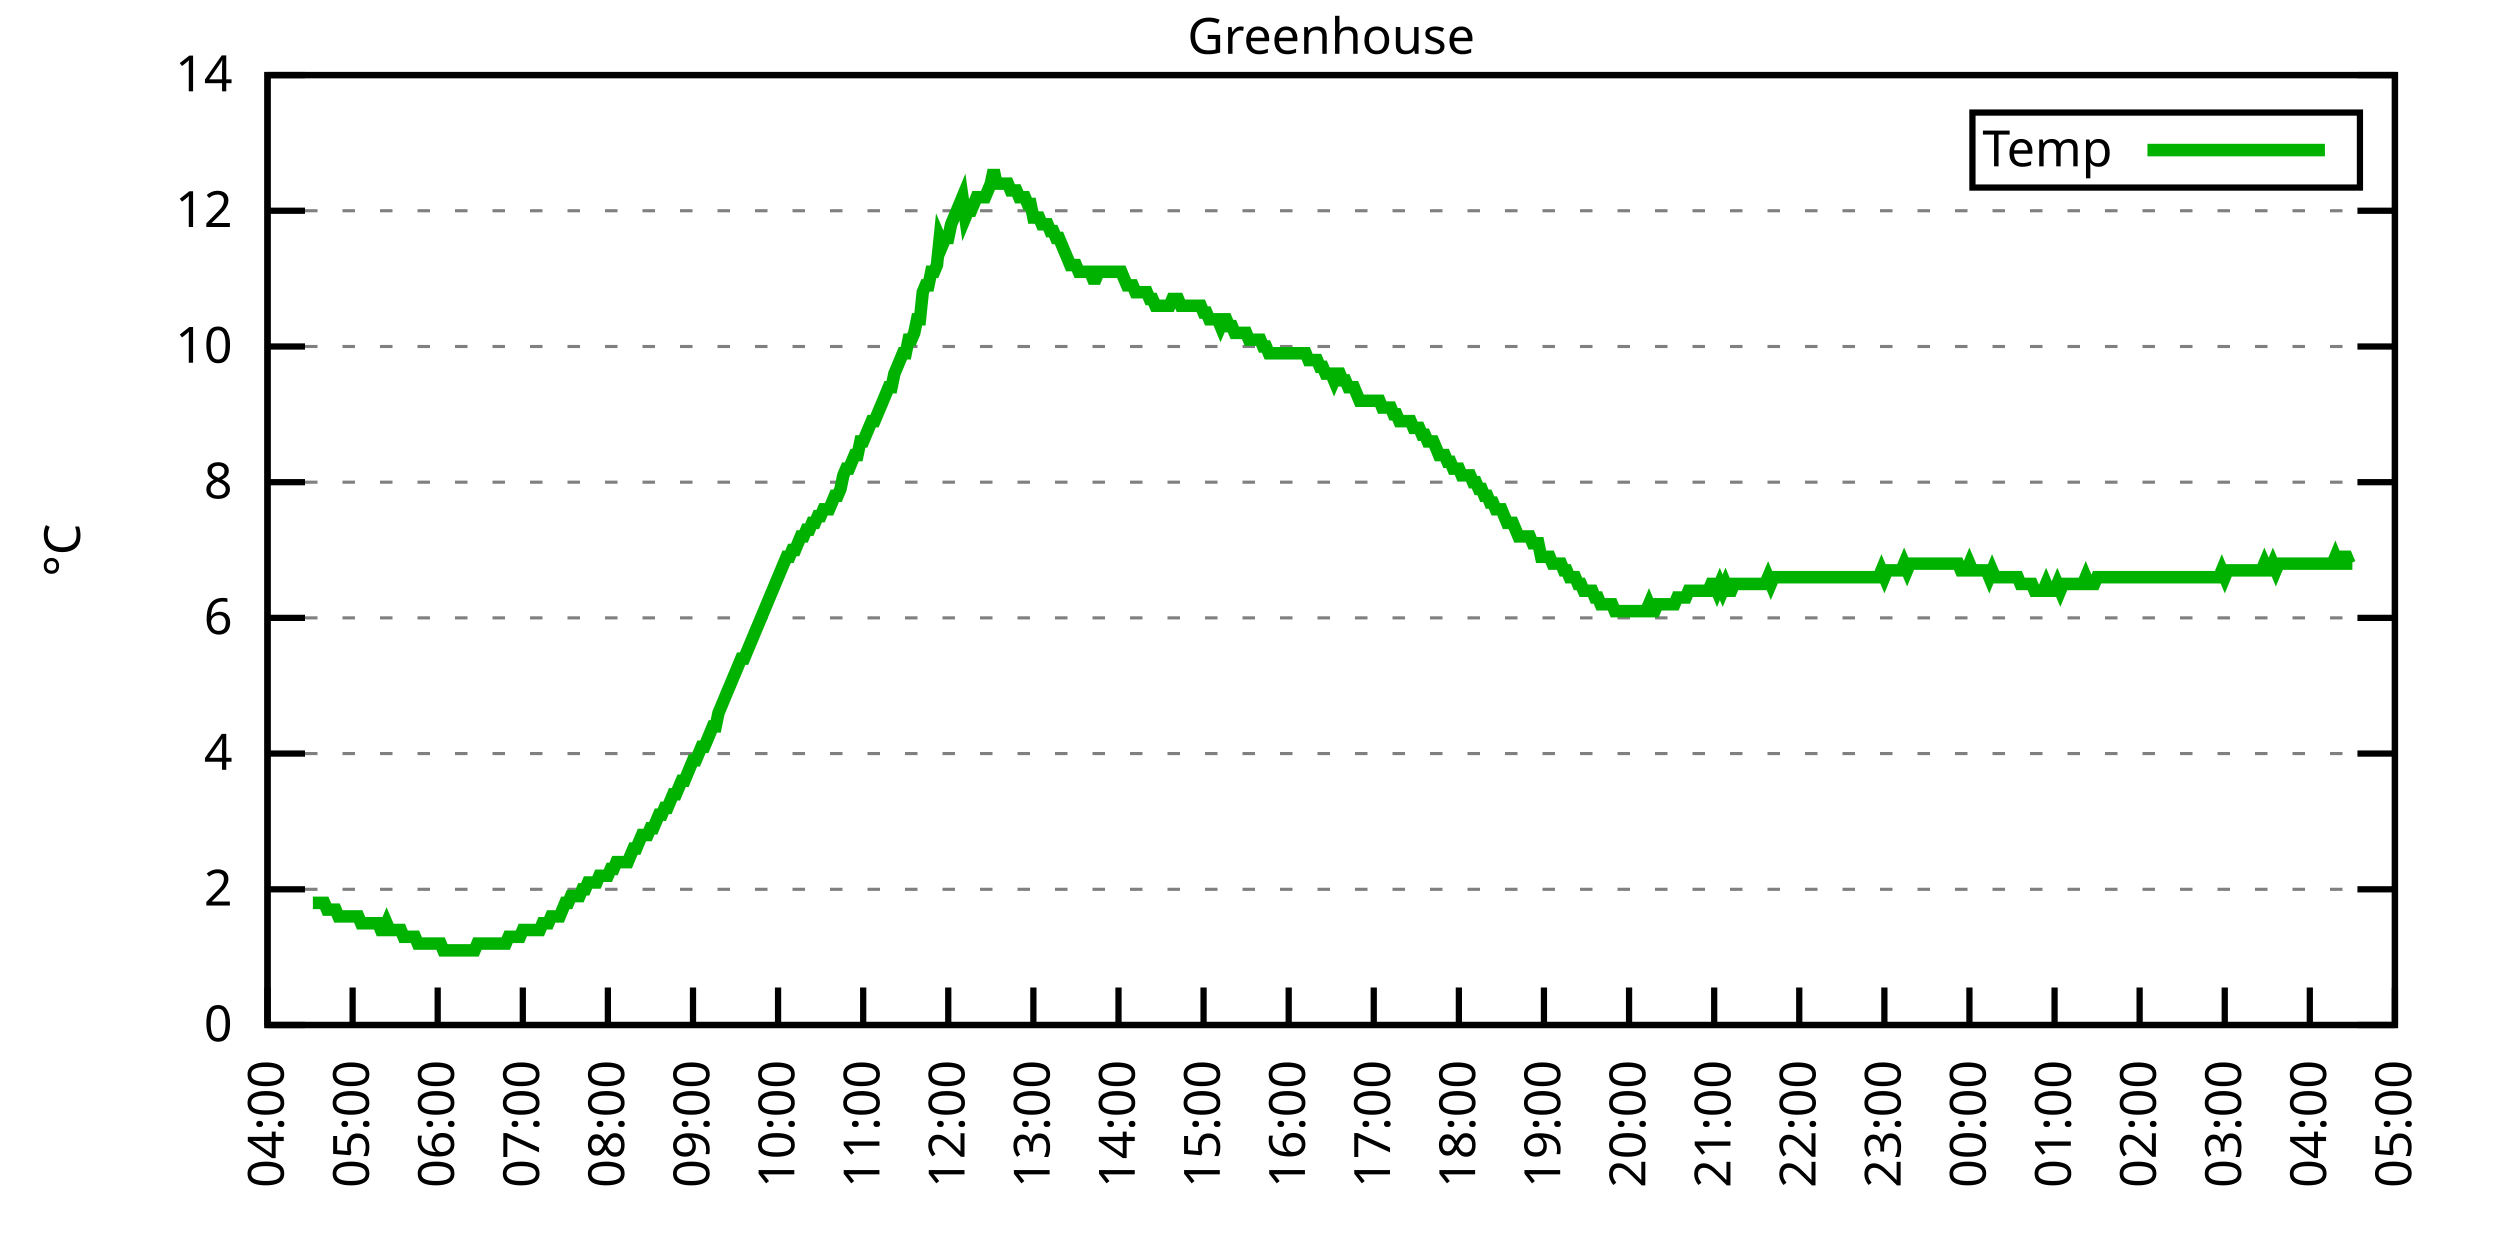
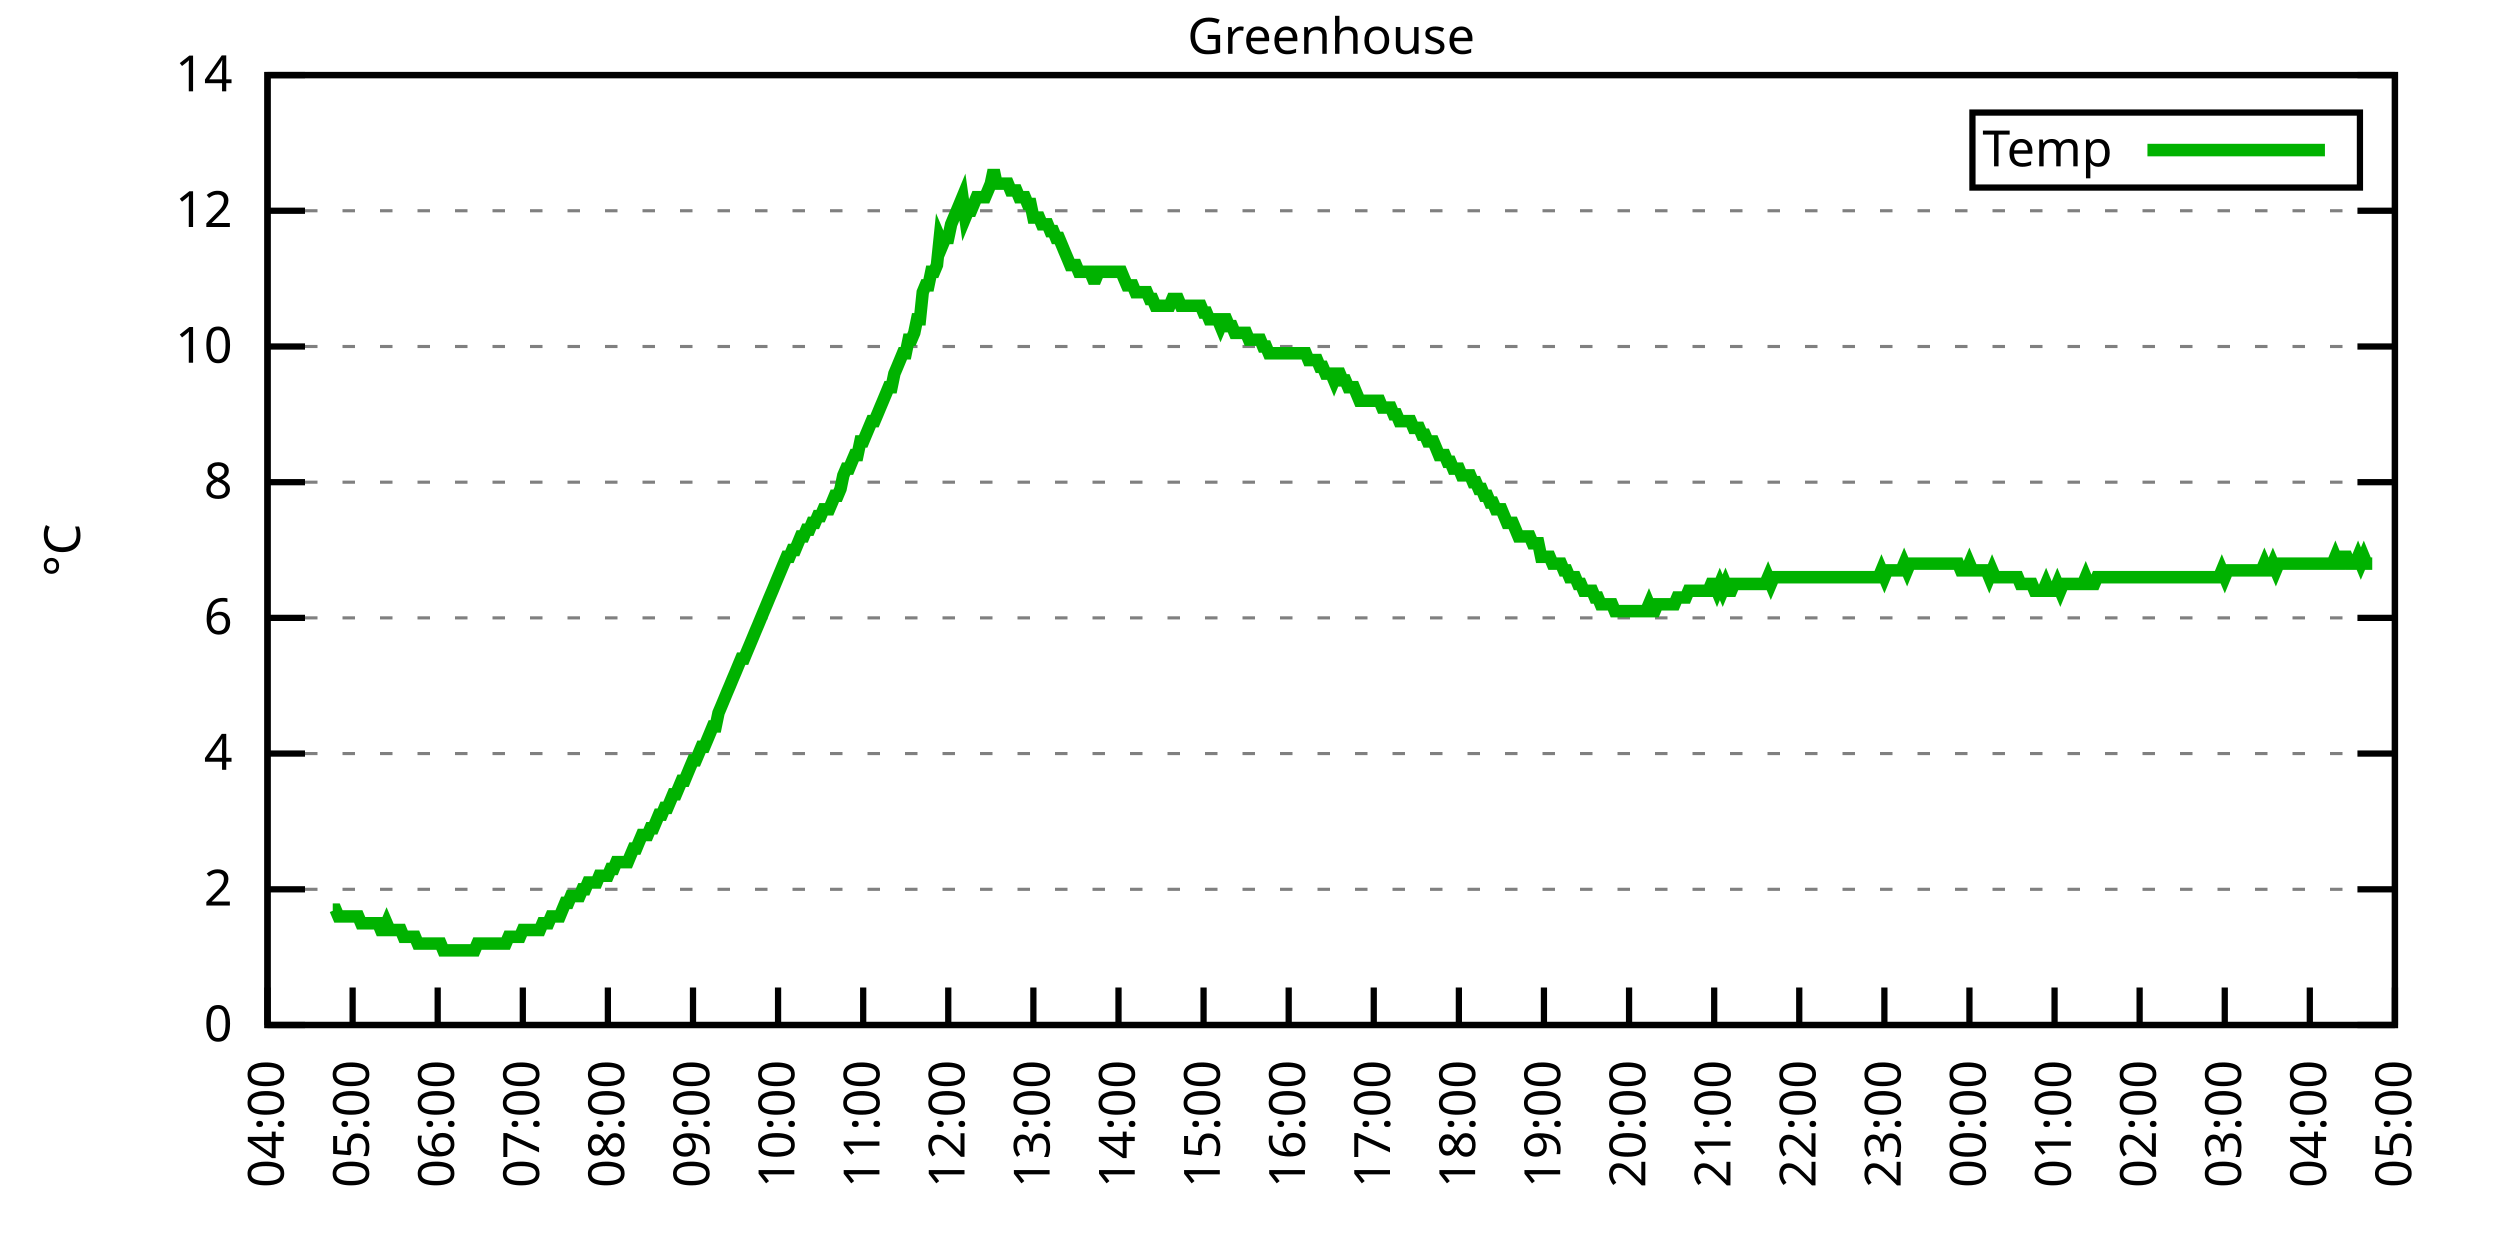
<svg xmlns="http://www.w3.org/2000/svg" xmlns:xlink="http://www.w3.org/1999/xlink" width="400" height="200" viewBox="0 0 400 200">
  <g id="gnuplot_canvas">
    <rect x="0" y="0" width="400" height="200" fill="none" />
    <defs>
      <circle id="gpDot" r="0.5" stroke-width="0.5" stroke="currentColor" />
      <path id="gpPt0" stroke-width="0.333" stroke="currentColor" d="M-1,0 h2 M0,-1 v2" />
      <path id="gpPt1" stroke-width="0.333" stroke="currentColor" d="M-1,-1 L1,1 M1,-1 L-1,1" />
      <path id="gpPt2" stroke-width="0.333" stroke="currentColor" d="M-1,0 L1,0 M0,-1 L0,1 M-1,-1 L1,1 M-1,1 L1,-1" />
      <rect id="gpPt3" stroke-width="0.333" stroke="currentColor" x="-1" y="-1" width="2" height="2" />
      <rect id="gpPt4" stroke-width="0.333" stroke="currentColor" fill="currentColor" x="-1" y="-1" width="2" height="2" />
      <circle id="gpPt5" stroke-width="0.333" stroke="currentColor" cx="0" cy="0" r="1" />
      <use xlink:href="#gpPt5" id="gpPt6" fill="currentColor" stroke="none" />
      <path id="gpPt7" stroke-width="0.333" stroke="currentColor" d="M0,-1.33 L-1.33,0.67 L1.33,0.67 z" />
      <use xlink:href="#gpPt7" id="gpPt8" fill="currentColor" stroke="none" />
      <use xlink:href="#gpPt7" id="gpPt9" stroke="currentColor" transform="rotate(180)" />
      <use xlink:href="#gpPt9" id="gpPt10" fill="currentColor" stroke="none" />
      <use xlink:href="#gpPt3" id="gpPt11" stroke="currentColor" transform="rotate(45)" />
      <use xlink:href="#gpPt11" id="gpPt12" fill="currentColor" stroke="none" />
      <path id="gpPt13" stroke-width="0.333" stroke="currentColor" d="M0,1.330 L1.265,0.411 L0.782,-1.067 L-0.782,-1.076 L-1.265,0.411 z" />
      <use xlink:href="#gpPt13" id="gpPt14" fill="currentColor" stroke="none" />
      <filter id="textbox" filterUnits="objectBoundingBox" x="0" y="0" height="1" width="1">
        <feFlood flood-color="white" flood-opacity="1" result="bgnd" />
        <feComposite in="SourceGraphic" in2="bgnd" operator="atop" />
      </filter>
      <filter id="greybox" filterUnits="objectBoundingBox" x="0" y="0" height="1" width="1">
        <feFlood flood-color="lightgrey" flood-opacity="1" result="grey" />
        <feComposite in="SourceGraphic" in2="grey" operator="atop" />
      </filter>
    </defs>
    <g fill="none" color="white" stroke="currentColor" stroke-width="1.00" stroke-linecap="butt" stroke-linejoin="miter">
</g>
    <g fill="none" color="black" stroke="currentColor" stroke-width="1.00" stroke-linecap="butt" stroke-linejoin="miter">
      <g stroke="none" shape-rendering="crispEdges">
        <polygon fill="rgb(255, 255, 255)" points="42.80,164.00 383.18,164.00 383.18,12.02 42.80,12.02 " />
      </g>
    </g>
    <g fill="none" color="black" stroke="currentColor" stroke-width="1.00" stroke-linecap="butt" stroke-linejoin="miter">
</g>
    <g fill="none" color="black" stroke="black" stroke-width="0.50" stroke-linecap="butt" stroke-linejoin="miter">
</g>
    <g fill="none" color="gray" stroke="currentColor" stroke-width="0.50" stroke-linecap="butt" stroke-linejoin="miter">
      <path stroke="gray" stroke-dasharray="2,4" class="gridline" d="M42.80,164.00 L383.19,164.00  " />
    </g>
    <g fill="none" color="gray" stroke="gray" stroke-width="1.00" stroke-linecap="butt" stroke-linejoin="miter">
</g>
    <g fill="none" color="black" stroke="currentColor" stroke-width="1.00" stroke-linecap="butt" stroke-linejoin="miter">
      <path stroke="black" d="M42.80,164.00 L48.80,164.00 M383.19,164.00 L377.19,164.00  " />
      <g transform="translate(37.20,166.60)" stroke="none" fill="black" font-family="Sans" font-size="8.00" text-anchor="end">
        <text>
          <tspan font-family="Sans"> 0</tspan>
        </text>
      </g>
    </g>
    <g fill="none" color="black" stroke="currentColor" stroke-width="1.00" stroke-linecap="butt" stroke-linejoin="miter">
</g>
    <g fill="none" color="black" stroke="black" stroke-width="0.50" stroke-linecap="butt" stroke-linejoin="miter">
</g>
    <g fill="none" color="gray" stroke="currentColor" stroke-width="0.50" stroke-linecap="butt" stroke-linejoin="miter">
      <path stroke="gray" stroke-dasharray="2,4" class="gridline" d="M42.80,142.29 L383.19,142.29  " />
    </g>
    <g fill="none" color="gray" stroke="gray" stroke-width="1.00" stroke-linecap="butt" stroke-linejoin="miter">
</g>
    <g fill="none" color="black" stroke="currentColor" stroke-width="1.00" stroke-linecap="butt" stroke-linejoin="miter">
      <path stroke="black" d="M42.80,142.29 L48.80,142.29 M383.19,142.29 L377.19,142.29  " />
      <g transform="translate(37.20,144.89)" stroke="none" fill="black" font-family="Sans" font-size="8.00" text-anchor="end">
        <text>
          <tspan font-family="Sans"> 2</tspan>
        </text>
      </g>
    </g>
    <g fill="none" color="black" stroke="currentColor" stroke-width="1.00" stroke-linecap="butt" stroke-linejoin="miter">
</g>
    <g fill="none" color="black" stroke="black" stroke-width="0.50" stroke-linecap="butt" stroke-linejoin="miter">
</g>
    <g fill="none" color="gray" stroke="currentColor" stroke-width="0.50" stroke-linecap="butt" stroke-linejoin="miter">
      <path stroke="gray" stroke-dasharray="2,4" class="gridline" d="M42.80,120.57 L383.19,120.57  " />
    </g>
    <g fill="none" color="gray" stroke="gray" stroke-width="1.00" stroke-linecap="butt" stroke-linejoin="miter">
</g>
    <g fill="none" color="black" stroke="currentColor" stroke-width="1.00" stroke-linecap="butt" stroke-linejoin="miter">
      <path stroke="black" d="M42.80,120.57 L48.80,120.57 M383.19,120.57 L377.19,120.57  " />
      <g transform="translate(37.20,123.17)" stroke="none" fill="black" font-family="Sans" font-size="8.00" text-anchor="end">
        <text>
          <tspan font-family="Sans"> 4</tspan>
        </text>
      </g>
    </g>
    <g fill="none" color="black" stroke="currentColor" stroke-width="1.00" stroke-linecap="butt" stroke-linejoin="miter">
</g>
    <g fill="none" color="black" stroke="black" stroke-width="0.50" stroke-linecap="butt" stroke-linejoin="miter">
</g>
    <g fill="none" color="gray" stroke="currentColor" stroke-width="0.50" stroke-linecap="butt" stroke-linejoin="miter">
      <path stroke="gray" stroke-dasharray="2,4" class="gridline" d="M42.80,98.86 L383.19,98.86  " />
    </g>
    <g fill="none" color="gray" stroke="gray" stroke-width="1.00" stroke-linecap="butt" stroke-linejoin="miter">
</g>
    <g fill="none" color="black" stroke="currentColor" stroke-width="1.00" stroke-linecap="butt" stroke-linejoin="miter">
      <path stroke="black" d="M42.80,98.86 L48.80,98.86 M383.19,98.86 L377.19,98.86  " />
      <g transform="translate(37.20,101.46)" stroke="none" fill="black" font-family="Sans" font-size="8.00" text-anchor="end">
        <text>
          <tspan font-family="Sans"> 6</tspan>
        </text>
      </g>
    </g>
    <g fill="none" color="black" stroke="currentColor" stroke-width="1.00" stroke-linecap="butt" stroke-linejoin="miter">
</g>
    <g fill="none" color="black" stroke="black" stroke-width="0.50" stroke-linecap="butt" stroke-linejoin="miter">
</g>
    <g fill="none" color="gray" stroke="currentColor" stroke-width="0.50" stroke-linecap="butt" stroke-linejoin="miter">
      <path stroke="gray" stroke-dasharray="2,4" class="gridline" d="M42.80,77.15 L383.19,77.15  " />
    </g>
    <g fill="none" color="gray" stroke="gray" stroke-width="1.00" stroke-linecap="butt" stroke-linejoin="miter">
</g>
    <g fill="none" color="black" stroke="currentColor" stroke-width="1.00" stroke-linecap="butt" stroke-linejoin="miter">
      <path stroke="black" d="M42.80,77.15 L48.80,77.15 M383.19,77.15 L377.19,77.15  " />
      <g transform="translate(37.20,79.75)" stroke="none" fill="black" font-family="Sans" font-size="8.00" text-anchor="end">
        <text>
          <tspan font-family="Sans"> 8</tspan>
        </text>
      </g>
    </g>
    <g fill="none" color="black" stroke="currentColor" stroke-width="1.00" stroke-linecap="butt" stroke-linejoin="miter">
</g>
    <g fill="none" color="black" stroke="black" stroke-width="0.50" stroke-linecap="butt" stroke-linejoin="miter">
</g>
    <g fill="none" color="gray" stroke="currentColor" stroke-width="0.50" stroke-linecap="butt" stroke-linejoin="miter">
      <path stroke="gray" stroke-dasharray="2,4" class="gridline" d="M42.80,55.44 L383.19,55.44  " />
    </g>
    <g fill="none" color="gray" stroke="gray" stroke-width="1.00" stroke-linecap="butt" stroke-linejoin="miter">
</g>
    <g fill="none" color="black" stroke="currentColor" stroke-width="1.00" stroke-linecap="butt" stroke-linejoin="miter">
      <path stroke="black" d="M42.80,55.44 L48.80,55.44 M383.19,55.44 L377.19,55.44  " />
      <g transform="translate(37.20,58.04)" stroke="none" fill="black" font-family="Sans" font-size="8.00" text-anchor="end">
        <text>
          <tspan font-family="Sans"> 10</tspan>
        </text>
      </g>
    </g>
    <g fill="none" color="black" stroke="currentColor" stroke-width="1.00" stroke-linecap="butt" stroke-linejoin="miter">
</g>
    <g fill="none" color="black" stroke="black" stroke-width="0.50" stroke-linecap="butt" stroke-linejoin="miter">
</g>
    <g fill="none" color="gray" stroke="currentColor" stroke-width="0.50" stroke-linecap="butt" stroke-linejoin="miter">
      <path stroke="gray" stroke-dasharray="2,4" class="gridline" d="M42.80,33.72 L383.19,33.72  " />
    </g>
    <g fill="none" color="gray" stroke="gray" stroke-width="1.00" stroke-linecap="butt" stroke-linejoin="miter">
</g>
    <g fill="none" color="black" stroke="currentColor" stroke-width="1.00" stroke-linecap="butt" stroke-linejoin="miter">
      <path stroke="black" d="M42.80,33.72 L48.80,33.72 M383.19,33.72 L377.19,33.72  " />
      <g transform="translate(37.20,36.32)" stroke="none" fill="black" font-family="Sans" font-size="8.00" text-anchor="end">
        <text>
          <tspan font-family="Sans"> 12</tspan>
        </text>
      </g>
    </g>
    <g fill="none" color="black" stroke="currentColor" stroke-width="1.00" stroke-linecap="butt" stroke-linejoin="miter">
</g>
    <g fill="none" color="black" stroke="black" stroke-width="0.50" stroke-linecap="butt" stroke-linejoin="miter">
</g>
    <g fill="none" color="gray" stroke="currentColor" stroke-width="0.50" stroke-linecap="butt" stroke-linejoin="miter">
      <path stroke="gray" stroke-dasharray="2,4" class="gridline" d="M42.80,12.01 L383.19,12.01  " />
    </g>
    <g fill="none" color="gray" stroke="gray" stroke-width="1.00" stroke-linecap="butt" stroke-linejoin="miter">
</g>
    <g fill="none" color="black" stroke="currentColor" stroke-width="1.00" stroke-linecap="butt" stroke-linejoin="miter">
      <path stroke="black" d="M42.80,12.01 L48.80,12.01 M383.19,12.01 L377.19,12.01  " />
      <g transform="translate(37.20,14.61)" stroke="none" fill="black" font-family="Sans" font-size="8.00" text-anchor="end">
        <text>
          <tspan font-family="Sans"> 14</tspan>
        </text>
      </g>
    </g>
    <g fill="none" color="black" stroke="currentColor" stroke-width="1.00" stroke-linecap="butt" stroke-linejoin="miter">
      <path stroke="black" d="M42.80,164.00 L42.80,158.00  " />
      <g transform="translate(45.40,169.60) rotate(270.00)" stroke="none" fill="black" font-family="Sans" font-size="8.00" text-anchor="end">
        <text>
          <tspan font-family="Sans">04:00</tspan>
        </text>
      </g>
    </g>
    <g fill="none" color="black" stroke="currentColor" stroke-width="1.00" stroke-linecap="butt" stroke-linejoin="miter">
      <path stroke="black" d="M56.42,164.00 L56.42,158.00  " />
      <g transform="translate(59.02,169.60) rotate(270.00)" stroke="none" fill="black" font-family="Sans" font-size="8.00" text-anchor="end">
        <text>
          <tspan font-family="Sans">05:00</tspan>
        </text>
      </g>
    </g>
    <g fill="none" color="black" stroke="currentColor" stroke-width="1.00" stroke-linecap="butt" stroke-linejoin="miter">
      <path stroke="black" d="M70.03,164.00 L70.03,158.00  " />
      <g transform="translate(72.63,169.60) rotate(270.00)" stroke="none" fill="black" font-family="Sans" font-size="8.00" text-anchor="end">
        <text>
          <tspan font-family="Sans">06:00</tspan>
        </text>
      </g>
    </g>
    <g fill="none" color="black" stroke="currentColor" stroke-width="1.00" stroke-linecap="butt" stroke-linejoin="miter">
      <path stroke="black" d="M83.65,164.00 L83.65,158.00  " />
      <g transform="translate(86.25,169.60) rotate(270.00)" stroke="none" fill="black" font-family="Sans" font-size="8.00" text-anchor="end">
        <text>
          <tspan font-family="Sans">07:00</tspan>
        </text>
      </g>
    </g>
    <g fill="none" color="black" stroke="currentColor" stroke-width="1.00" stroke-linecap="butt" stroke-linejoin="miter">
      <path stroke="black" d="M97.26,164.00 L97.26,158.00  " />
      <g transform="translate(99.86,169.60) rotate(270.00)" stroke="none" fill="black" font-family="Sans" font-size="8.00" text-anchor="end">
        <text>
          <tspan font-family="Sans">08:00</tspan>
        </text>
      </g>
    </g>
    <g fill="none" color="black" stroke="currentColor" stroke-width="1.00" stroke-linecap="butt" stroke-linejoin="miter">
      <path stroke="black" d="M110.88,164.00 L110.88,158.00  " />
      <g transform="translate(113.48,169.60) rotate(270.00)" stroke="none" fill="black" font-family="Sans" font-size="8.00" text-anchor="end">
        <text>
          <tspan font-family="Sans">09:00</tspan>
        </text>
      </g>
    </g>
    <g fill="none" color="black" stroke="currentColor" stroke-width="1.00" stroke-linecap="butt" stroke-linejoin="miter">
      <path stroke="black" d="M124.49,164.00 L124.49,158.00  " />
      <g transform="translate(127.09,169.60) rotate(270.00)" stroke="none" fill="black" font-family="Sans" font-size="8.00" text-anchor="end">
        <text>
          <tspan font-family="Sans">10:00</tspan>
        </text>
      </g>
    </g>
    <g fill="none" color="black" stroke="currentColor" stroke-width="1.00" stroke-linecap="butt" stroke-linejoin="miter">
      <path stroke="black" d="M138.11,164.00 L138.11,158.00  " />
      <g transform="translate(140.71,169.60) rotate(270.00)" stroke="none" fill="black" font-family="Sans" font-size="8.00" text-anchor="end">
        <text>
          <tspan font-family="Sans">11:00</tspan>
        </text>
      </g>
    </g>
    <g fill="none" color="black" stroke="currentColor" stroke-width="1.00" stroke-linecap="butt" stroke-linejoin="miter">
      <path stroke="black" d="M151.72,164.00 L151.72,158.00  " />
      <g transform="translate(154.32,169.60) rotate(270.00)" stroke="none" fill="black" font-family="Sans" font-size="8.00" text-anchor="end">
        <text>
          <tspan font-family="Sans">12:00</tspan>
        </text>
      </g>
    </g>
    <g fill="none" color="black" stroke="currentColor" stroke-width="1.00" stroke-linecap="butt" stroke-linejoin="miter">
      <path stroke="black" d="M165.34,164.00 L165.34,158.00  " />
      <g transform="translate(167.94,169.60) rotate(270.00)" stroke="none" fill="black" font-family="Sans" font-size="8.00" text-anchor="end">
        <text>
          <tspan font-family="Sans">13:00</tspan>
        </text>
      </g>
    </g>
    <g fill="none" color="black" stroke="currentColor" stroke-width="1.00" stroke-linecap="butt" stroke-linejoin="miter">
      <path stroke="black" d="M178.96,164.00 L178.96,158.00  " />
      <g transform="translate(181.56,169.60) rotate(270.00)" stroke="none" fill="black" font-family="Sans" font-size="8.00" text-anchor="end">
        <text>
          <tspan font-family="Sans">14:00</tspan>
        </text>
      </g>
    </g>
    <g fill="none" color="black" stroke="currentColor" stroke-width="1.00" stroke-linecap="butt" stroke-linejoin="miter">
      <path stroke="black" d="M192.57,164.00 L192.57,158.00  " />
      <g transform="translate(195.17,169.60) rotate(270.00)" stroke="none" fill="black" font-family="Sans" font-size="8.00" text-anchor="end">
        <text>
          <tspan font-family="Sans">15:00</tspan>
        </text>
      </g>
    </g>
    <g fill="none" color="black" stroke="currentColor" stroke-width="1.00" stroke-linecap="butt" stroke-linejoin="miter">
      <path stroke="black" d="M206.19,164.00 L206.19,158.00  " />
      <g transform="translate(208.79,169.60) rotate(270.00)" stroke="none" fill="black" font-family="Sans" font-size="8.00" text-anchor="end">
        <text>
          <tspan font-family="Sans">16:00</tspan>
        </text>
      </g>
    </g>
    <g fill="none" color="black" stroke="currentColor" stroke-width="1.00" stroke-linecap="butt" stroke-linejoin="miter">
      <path stroke="black" d="M219.80,164.00 L219.80,158.00  " />
      <g transform="translate(222.40,169.60) rotate(270.00)" stroke="none" fill="black" font-family="Sans" font-size="8.00" text-anchor="end">
        <text>
          <tspan font-family="Sans">17:00</tspan>
        </text>
      </g>
    </g>
    <g fill="none" color="black" stroke="currentColor" stroke-width="1.00" stroke-linecap="butt" stroke-linejoin="miter">
      <path stroke="black" d="M233.42,164.00 L233.42,158.00  " />
      <g transform="translate(236.02,169.60) rotate(270.00)" stroke="none" fill="black" font-family="Sans" font-size="8.00" text-anchor="end">
        <text>
          <tspan font-family="Sans">18:00</tspan>
        </text>
      </g>
    </g>
    <g fill="none" color="black" stroke="currentColor" stroke-width="1.00" stroke-linecap="butt" stroke-linejoin="miter">
      <path stroke="black" d="M247.03,164.00 L247.03,158.00  " />
      <g transform="translate(249.63,169.60) rotate(270.00)" stroke="none" fill="black" font-family="Sans" font-size="8.00" text-anchor="end">
        <text>
          <tspan font-family="Sans">19:00</tspan>
        </text>
      </g>
    </g>
    <g fill="none" color="black" stroke="currentColor" stroke-width="1.00" stroke-linecap="butt" stroke-linejoin="miter">
      <path stroke="black" d="M260.65,164.00 L260.65,158.00  " />
      <g transform="translate(263.25,169.60) rotate(270.00)" stroke="none" fill="black" font-family="Sans" font-size="8.00" text-anchor="end">
        <text>
          <tspan font-family="Sans">20:00</tspan>
        </text>
      </g>
    </g>
    <g fill="none" color="black" stroke="currentColor" stroke-width="1.00" stroke-linecap="butt" stroke-linejoin="miter">
      <path stroke="black" d="M274.27,164.00 L274.27,158.00  " />
      <g transform="translate(276.87,169.60) rotate(270.00)" stroke="none" fill="black" font-family="Sans" font-size="8.00" text-anchor="end">
        <text>
          <tspan font-family="Sans">21:00</tspan>
        </text>
      </g>
    </g>
    <g fill="none" color="black" stroke="currentColor" stroke-width="1.00" stroke-linecap="butt" stroke-linejoin="miter">
      <path stroke="black" d="M287.88,164.00 L287.88,158.00  " />
      <g transform="translate(290.48,169.60) rotate(270.00)" stroke="none" fill="black" font-family="Sans" font-size="8.00" text-anchor="end">
        <text>
          <tspan font-family="Sans">22:00</tspan>
        </text>
      </g>
    </g>
    <g fill="none" color="black" stroke="currentColor" stroke-width="1.00" stroke-linecap="butt" stroke-linejoin="miter">
      <path stroke="black" d="M301.50,164.00 L301.50,158.00  " />
      <g transform="translate(304.10,169.60) rotate(270.00)" stroke="none" fill="black" font-family="Sans" font-size="8.00" text-anchor="end">
        <text>
          <tspan font-family="Sans">23:00</tspan>
        </text>
      </g>
    </g>
    <g fill="none" color="black" stroke="currentColor" stroke-width="1.00" stroke-linecap="butt" stroke-linejoin="miter">
      <path stroke="black" d="M315.11,164.00 L315.11,158.00  " />
      <g transform="translate(317.71,169.60) rotate(270.00)" stroke="none" fill="black" font-family="Sans" font-size="8.00" text-anchor="end">
        <text>
          <tspan font-family="Sans">00:00</tspan>
        </text>
      </g>
    </g>
    <g fill="none" color="black" stroke="currentColor" stroke-width="1.00" stroke-linecap="butt" stroke-linejoin="miter">
      <path stroke="black" d="M328.73,164.00 L328.73,158.00  " />
      <g transform="translate(331.33,169.60) rotate(270.00)" stroke="none" fill="black" font-family="Sans" font-size="8.00" text-anchor="end">
        <text>
          <tspan font-family="Sans">01:00</tspan>
        </text>
      </g>
    </g>
    <g fill="none" color="black" stroke="currentColor" stroke-width="1.00" stroke-linecap="butt" stroke-linejoin="miter">
      <path stroke="black" d="M342.34,164.00 L342.34,158.00  " />
      <g transform="translate(344.94,169.60) rotate(270.00)" stroke="none" fill="black" font-family="Sans" font-size="8.00" text-anchor="end">
        <text>
          <tspan font-family="Sans">02:00</tspan>
        </text>
      </g>
    </g>
    <g fill="none" color="black" stroke="currentColor" stroke-width="1.00" stroke-linecap="butt" stroke-linejoin="miter">
      <path stroke="black" d="M355.96,164.00 L355.96,158.00  " />
      <g transform="translate(358.56,169.60) rotate(270.00)" stroke="none" fill="black" font-family="Sans" font-size="8.00" text-anchor="end">
        <text>
          <tspan font-family="Sans">03:00</tspan>
        </text>
      </g>
    </g>
    <g fill="none" color="black" stroke="currentColor" stroke-width="1.00" stroke-linecap="butt" stroke-linejoin="miter">
      <path stroke="black" d="M369.57,164.00 L369.57,158.00  " />
      <g transform="translate(372.17,169.60) rotate(270.00)" stroke="none" fill="black" font-family="Sans" font-size="8.00" text-anchor="end">
        <text>
          <tspan font-family="Sans">04:00</tspan>
        </text>
      </g>
    </g>
    <g fill="none" color="black" stroke="currentColor" stroke-width="1.00" stroke-linecap="butt" stroke-linejoin="miter">
      <path stroke="black" d="M383.19,164.00 L383.19,158.00  " />
      <g transform="translate(385.79,169.60) rotate(270.00)" stroke="none" fill="black" font-family="Sans" font-size="8.00" text-anchor="end">
        <text>
          <tspan font-family="Sans">05:00</tspan>
        </text>
      </g>
    </g>
    <g fill="none" color="black" stroke="currentColor" stroke-width="1.00" stroke-linecap="butt" stroke-linejoin="miter">
</g>
    <g fill="none" color="black" stroke="currentColor" stroke-width="1.00" stroke-linecap="butt" stroke-linejoin="miter">
      <path stroke="black" d="M42.80,12.01 L42.80,164.00 L383.19,164.00 L383.19,12.01 L42.80,12.01 Z  " />
    </g>
    <g fill="none" color="black" stroke="currentColor" stroke-width="1.00" stroke-linecap="butt" stroke-linejoin="miter">
</g>
    <g fill="none" color="black" stroke="currentColor" stroke-width="1.00" stroke-linecap="butt" stroke-linejoin="miter">
      <path stroke="black" d="M315.59,30.01 L315.59,18.01 L377.59,18.01 L377.59,30.01 L315.59,30.01 Z  " />
    </g>
    <g id="Greenhouse_plot_1">
      <g fill="none" color="white" stroke="black" stroke-width="2.00" stroke-linecap="butt" stroke-linejoin="miter">
</g>
      <g fill="none" color="black" stroke="currentColor" stroke-width="2.00" stroke-linecap="butt" stroke-linejoin="miter">
        <g transform="translate(337.99,26.61)" stroke="none" fill="black" font-family="Sans" font-size="8.00" text-anchor="end">
          <text>
            <tspan font-family="Sans">Temp</tspan>
          </text>
        </g>
      </g>
      <g fill="none" color="black" stroke="currentColor" stroke-width="2.00" stroke-linecap="butt" stroke-linejoin="miter">
-         <path stroke="rgb(  0, 178,   0)" d="M343.59,24.01 L371.99,24.01 M50.06,144.46 L50.52,144.46 L50.97,144.46 L51.42,144.46 L51.88,144.46 L52.33,145.54   L52.78,145.54 L53.24,145.54 L53.69,145.54 L54.15,146.63 L54.60,146.63 L55.05,146.63 L55.51,146.63 L55.96,146.63   L56.42,146.63 L56.87,146.63 L57.32,146.63 L57.78,147.72 L58.23,147.72 L58.68,147.72 L59.14,147.72 L59.59,147.72   L60.05,147.72 L60.50,147.72 L60.95,148.80 L61.41,148.80 L61.86,147.72 L62.32,148.80 L62.77,148.80 L63.22,148.80   L63.68,148.80 L64.13,148.80 L64.58,149.89 L65.04,149.89 L65.49,149.89 L65.95,149.89 L66.40,149.89 L66.85,150.97   L67.31,150.97 L67.76,150.97 L68.22,150.97 L68.67,150.97 L69.12,150.97 L69.58,150.97 L70.03,150.97 L70.49,150.97   L70.94,152.06 L71.39,152.06 L71.85,152.06 L72.30,152.06 L72.75,152.06 L73.21,152.06 L73.66,152.06 L74.12,152.06   L74.57,152.06 L75.02,152.06 L75.48,152.06 L75.93,152.06 L76.39,150.97 L76.84,150.97 L77.29,150.97 L77.75,150.97   L78.20,150.97 L78.65,150.97 L79.11,150.97 L79.56,150.97 L80.02,150.97 L80.47,150.97 L80.92,150.97 L81.38,149.89   L81.83,149.89 L82.29,149.89 L82.74,149.89 L83.19,149.89 L83.65,148.80 L84.10,148.80 L84.55,148.80 L85.01,148.80   L85.46,148.80 L85.92,148.80 L86.37,148.80 L86.82,147.72 L87.28,147.72 L87.73,147.72 L88.19,146.63 L88.64,146.63   L89.09,146.63 L89.55,146.63 L90.00,145.54 L90.45,144.46 L90.91,144.46 L91.36,143.37 L91.82,143.37 L92.27,143.37   L92.72,143.37 L93.18,142.29 L93.63,142.29 L94.09,141.20 L94.54,141.20 L94.99,141.20 L95.45,141.20 L95.90,140.12   L96.35,140.12 L96.81,140.12 L97.26,140.12 L97.72,139.03 L98.17,139.03 L98.62,137.94 L99.08,137.94 L99.53,137.94   L99.99,137.94 L100.44,137.94 L100.89,136.86 L101.35,135.77 L101.80,135.77 L102.25,134.69 L102.71,133.60 L103.16,133.60   L103.62,133.60 L104.07,132.52 L104.52,132.52 L104.98,131.43 L105.43,130.35 L105.89,130.35 L106.34,129.26 L106.79,129.26   L107.25,128.17 L107.70,127.09 L108.15,127.09 L108.61,126.00 L109.06,124.92 L109.52,124.92 L109.97,123.83 L110.42,122.75   L110.88,121.66 L111.33,121.66 L111.79,120.57 L112.24,119.49 L112.69,119.49 L113.15,118.40 L113.60,117.32 L114.05,116.23   L114.51,116.23 L114.96,114.06 L115.42,112.97 L115.87,111.89 L116.32,110.80 L116.78,109.72 L117.23,108.63 L117.69,107.55   L118.14,106.46 L118.59,105.38 L119.05,105.38 L119.50,104.29 L119.96,103.20 L120.41,102.12 L120.86,101.03 L121.32,99.95   L121.77,98.86 L122.22,97.78 L122.68,96.69 L123.13,95.60 L123.59,94.52 L124.04,93.43 L124.49,92.35 L124.95,91.26   L125.40,90.18 L125.86,89.09 L126.31,89.09 L126.76,88.00 L127.22,88.00 L127.67,86.92 L128.12,85.83 L128.58,85.83   L129.03,84.75 L129.49,84.75 L129.94,83.66 L130.39,83.66 L130.85,82.58 L131.30,82.58 L131.76,81.49 L132.21,81.49   L132.66,81.49 L133.12,80.41 L133.57,79.32 L134.02,79.32 L134.48,78.23 L134.93,76.06 L135.39,74.98 L135.84,74.98   L136.29,73.89 L136.75,72.81 L137.20,72.81 L137.66,70.63 L138.11,70.63 L138.56,69.55 L139.02,68.46 L139.47,67.38   L139.92,67.38 L140.38,66.29 L140.83,65.21 L141.29,64.12 L141.74,63.04 L142.19,61.95 L142.65,61.95 L143.10,59.78   L143.56,58.69 L144.01,57.61 L144.46,56.52 L144.92,56.52 L145.37,54.35 L145.82,54.35 L146.28,53.26 L146.73,51.09   L147.19,51.09 L147.64,46.75 L148.09,45.66 L148.55,45.66 L149.00,43.49 L149.46,43.49 L149.91,42.41 L150.36,38.07   L150.82,39.15 L151.27,38.07 L151.72,38.07 L152.18,35.89 L152.63,34.81 L153.09,33.72 L153.54,32.64 L153.99,31.55   L154.45,34.81 L154.90,33.72 L155.36,33.72 L155.81,32.64 L156.26,31.55 L156.72,31.55 L157.17,31.55 L157.62,31.55   L158.08,30.47 L158.53,29.38 L158.99,27.21 L159.44,29.38 L159.89,29.38 L160.35,29.38 L160.80,29.38 L161.26,29.38   L161.71,30.47 L162.16,30.47 L162.62,30.47 L163.07,31.55 L163.52,31.55 L163.98,31.55 L164.43,32.64 L164.89,32.64   L165.34,34.81 L165.79,34.81 L166.25,34.81 L166.70,35.89 L167.16,35.89 L167.61,35.89 L168.06,36.98 L168.52,36.98   L168.97,38.07 L169.43,38.07 L169.88,39.15 L170.33,40.24 L170.79,41.32 L171.24,42.41 L171.69,42.41 L172.15,42.41   L172.60,43.49 L173.06,43.49 L173.51,43.49 L173.96,43.49 L174.42,43.49 L174.87,44.58 L175.33,44.58 L175.78,43.49   L176.23,43.49 L176.69,43.49 L177.14,43.49 L177.59,43.49 L178.05,43.49 L178.50,43.49 L178.96,43.49 L179.41,43.49   L179.86,44.58 L180.32,45.66 L180.77,45.66 L181.23,45.66 L181.68,46.75 L182.13,46.75 L182.59,46.75 L183.04,46.75   L183.49,46.75 L183.95,47.84 L184.40,47.84 L184.86,48.92 L185.31,48.92 L185.76,48.92 L186.22,48.92 L186.67,48.92   L187.13,48.92 L187.58,47.84 L188.03,47.84 L188.49,47.84 L188.94,48.92 L189.39,48.92 L189.85,48.92 L190.30,48.92   L190.76,48.92 L191.21,48.92 L191.66,48.92 L192.12,48.92 L192.57,50.01 L193.03,50.01 L193.48,51.09 L193.93,51.09   L194.39,51.09 L194.84,51.09 L195.29,52.18 L195.75,51.09 L196.20,51.09 L196.66,52.18 L197.11,52.18 L197.56,53.26   L198.02,53.26 L198.47,53.26 L198.93,53.26 L199.38,53.26 L199.83,54.35 L200.29,54.35 L200.74,54.35 L201.19,54.35   L201.65,54.35 L202.10,55.44 L202.56,55.44 L203.01,56.52 L203.46,56.52 L203.92,56.52 L204.37,56.52 L204.83,56.52   L205.28,56.52 L205.73,56.52 L206.19,56.52 L206.64,56.52 L207.09,56.52 L207.55,56.52 L208.00,56.52 L208.46,56.52   L208.91,56.52 L209.36,57.61 L209.82,57.61 L210.27,57.61 L210.73,57.61 L211.18,58.69 L211.63,58.69 L212.09,59.78   L212.54,59.78 L213.00,59.78 L213.45,60.86 L213.90,59.78 L214.36,59.78 L214.81,60.86 L215.26,60.86 L215.72,61.95   L216.17,61.95 L216.63,61.95 L217.08,63.04 L217.53,64.12 L217.99,64.12 L218.44,64.12 L218.90,64.12 L219.35,64.12   L219.80,64.12 L220.26,64.12 L220.71,64.12 L221.16,65.21 L221.62,65.21 L222.07,65.21 L222.53,65.21 L222.98,66.29   L223.43,66.29 L223.89,67.38 L224.34,67.38 L224.80,67.38 L225.25,67.38 L225.70,67.38 L226.16,68.46 L226.61,68.46   L227.06,68.46 L227.52,69.55 L227.97,69.55 L228.43,70.63 L228.88,70.63 L229.33,70.63 L229.79,71.72 L230.24,72.81   L230.70,72.81 L231.15,72.81 L231.60,73.89 L232.06,73.89 L232.51,74.98 L232.96,74.98 L233.42,74.98 L233.87,76.06   L234.33,76.06 L234.78,76.06 L235.23,76.06 L235.69,77.15 L236.14,77.15 L236.60,78.23 L237.05,78.23 L237.50,79.32   L237.96,79.32 L238.41,80.41 L238.86,80.41 L239.32,81.49 L239.77,81.49 L240.23,81.49 L240.68,82.58 L241.13,83.66   L241.59,83.66 L242.04,83.66 L242.50,84.75 L242.95,85.83 L243.40,85.83 L243.86,85.83 L244.31,85.83 L244.76,85.83   L245.22,86.92 L245.67,86.92 L246.13,86.92 L246.58,89.09 L247.03,89.09 L247.49,89.09 L247.94,89.09 L248.40,90.18   L248.85,90.18 L249.30,90.18 L249.76,90.18 L250.21,91.26 L250.66,91.26 L251.12,92.35 L251.57,92.35 L252.03,92.35   L252.48,93.43 L252.93,93.43 L253.39,94.52 L253.84,94.52 L254.30,94.52 L254.75,94.52 L255.20,95.60 L255.66,95.60   L256.11,96.69 L256.56,96.69 L257.02,96.69 L257.47,96.69 L257.93,96.69 L258.38,97.78 L258.83,97.78 L259.29,97.78   L259.74,97.78 L260.20,97.78 L260.65,97.78 L261.10,97.78 L261.56,97.78 L262.01,97.78 L262.47,97.78 L262.92,97.78   L263.37,97.78 L263.83,96.69 L264.28,97.78 L264.73,97.78 L265.19,96.69 L265.64,96.69 L266.10,96.69 L266.55,96.69   L267.00,96.69 L267.46,96.69 L267.91,96.69 L268.37,95.60 L268.82,95.60 L269.27,95.60 L269.73,95.60 L270.18,94.52   L270.63,94.52 L271.09,94.52 L271.54,94.52 L272.00,94.52 L272.45,94.52 L272.90,94.52 L273.36,94.52 L273.81,93.43   L274.27,93.43 L274.72,94.52 L275.17,93.43 L275.63,94.52 L276.08,93.43 L276.53,94.52 L276.99,94.52 L277.44,93.43   L277.90,93.43 L278.35,93.43 L278.80,93.43 L279.26,93.43 L279.71,93.43 L280.17,93.43 L280.62,93.43 L281.07,93.43   L281.53,93.43 L281.98,93.43 L282.43,93.43 L282.89,92.35 L283.34,93.43 L283.80,92.35 L284.25,92.35 L284.70,92.35   L285.16,92.35 L285.61,92.35 L286.07,92.35 L286.52,92.35 L286.97,92.35 L287.43,92.35 L287.88,92.35 L288.33,92.35   L288.79,92.35 L289.24,92.35 L289.70,92.35 L290.15,92.35 L290.60,92.35 L291.06,92.35 L291.51,92.35 L291.97,92.35   L292.42,92.35 L292.87,92.35 L293.33,92.35 L293.78,92.35 L294.23,92.35 L294.69,92.35 L295.14,92.35 L295.60,92.35   L296.05,92.35 L296.50,92.35 L296.96,92.35 L297.41,92.35 L297.87,92.35 L298.32,92.35 L298.77,92.35 L299.23,92.35   L299.68,92.35 L300.13,92.35 L300.59,92.35 L301.04,91.26 L301.50,92.35 L301.95,91.26 L302.40,91.26 L302.86,91.26   L303.31,91.26 L303.77,91.26 L304.22,91.26 L304.67,90.18 L305.13,91.26 L305.58,90.18 L306.03,90.18 L306.49,90.18   L306.94,90.18 L307.40,90.18 L307.85,90.18 L308.30,90.18 L308.76,90.18 L309.21,90.18 L309.67,90.18 L310.12,90.18   L310.57,90.18 L311.03,90.18 L311.48,90.18 L311.94,90.18 L312.39,90.18 L312.84,90.18 L313.30,90.18 L313.75,91.26   L314.20,91.26 L314.66,91.26 L315.11,90.18 L315.57,91.26 L316.02,91.26 L316.47,91.26 L316.93,91.26 L317.38,91.26   L317.84,91.26 L318.29,92.35 L318.74,91.26 L319.20,92.35 L319.65,92.35 L320.10,92.35 L320.56,92.35 L321.01,92.35   L321.47,92.35 L321.92,92.35 L322.37,92.35 L322.83,92.35 L323.28,93.43 L323.74,93.43 L324.19,93.43 L324.64,93.43   L325.10,93.43 L325.55,94.52 L326.00,94.52 L326.46,94.52 L326.91,94.52 L327.37,93.43 L327.82,94.52 L328.27,94.52   L328.73,94.52 L329.18,93.43 L329.64,94.52 L330.09,93.43 L330.54,93.43 L331.00,93.43 L331.45,93.43 L331.90,93.43   L332.36,93.43 L332.81,93.43 L333.27,93.43 L333.72,92.35 L334.17,93.43 L334.63,93.43 L335.08,93.43 L335.54,92.35   L335.99,92.35 L336.44,92.35 L336.90,92.35 L337.35,92.35 L337.80,92.35 L338.26,92.35 L338.71,92.35 L339.17,92.35   L339.62,92.35 L340.07,92.35 L340.53,92.35 L340.98,92.35 L341.44,92.35 L341.89,92.35 L342.34,92.35 L342.80,92.35   L343.25,92.35 L343.70,92.35 L344.16,92.35 L344.61,92.35 L345.07,92.35 L345.52,92.35 L345.97,92.35 L346.43,92.35   L346.88,92.35 L347.34,92.35 L347.79,92.35 L348.24,92.35 L348.70,92.35 L349.15,92.35 L349.60,92.35 L350.06,92.35   L350.51,92.35 L350.97,92.35 L351.42,92.35 L351.87,92.35 L352.33,92.35 L352.78,92.35 L353.24,92.35 L353.69,92.35   L354.14,92.35 L354.60,92.35 L355.05,92.35 L355.50,91.26 L355.96,92.35 L356.41,91.26 L356.87,91.26 L357.32,91.26   L357.77,91.26 L358.23,91.26 L358.68,91.26 L359.14,91.26 L359.59,91.26 L360.04,91.26 L360.50,91.26 L360.95,91.26   L361.41,91.26 L361.86,91.26 L362.31,90.18 L362.77,91.26 L363.22,91.26 L363.67,90.18 L364.13,91.26 L364.58,90.18   L365.04,90.18 L365.49,90.18 L365.94,90.18 L366.40,90.18 L366.85,90.18 L367.31,90.18 L367.76,90.18 L368.21,90.18   L368.67,90.18 L369.12,90.18 L369.57,90.18 L370.03,90.18 L370.48,90.18 L370.94,90.18 L371.39,90.18 L371.84,90.18   L372.30,90.18 L372.75,90.18 L373.21,90.18 L373.66,89.09 L374.11,90.18 L374.57,90.18 L375.02,89.09 L375.47,89.09   L375.93,90.18 L376.38,90.18  " />
+         <path stroke="rgb(  0, 178,   0)" d="M343.59,24.01 L371.99,24.01 M53.24,145.54 L53.69,145.54 L54.15,146.63 L54.60,146.63 L55.05,146.63 L55.51,146.63   L55.96,146.63 L56.42,146.63 L56.87,146.63 L57.32,146.63 L57.78,147.72 L58.23,147.72 L58.68,147.72 L59.14,147.72   L59.59,147.72 L60.05,147.72 L60.50,147.72 L60.95,148.80 L61.41,148.80 L61.86,147.72 L62.32,148.80 L62.77,148.80   L63.22,148.80 L63.68,148.80 L64.13,148.80 L64.58,149.89 L65.04,149.89 L65.49,149.89 L65.95,149.89 L66.40,149.89   L66.85,150.97 L67.31,150.97 L67.76,150.97 L68.22,150.97 L68.67,150.97 L69.12,150.97 L69.58,150.97 L70.03,150.97   L70.49,150.97 L70.94,152.06 L71.39,152.06 L71.85,152.06 L72.30,152.06 L72.75,152.06 L73.21,152.06 L73.66,152.06   L74.12,152.06 L74.57,152.06 L75.02,152.06 L75.48,152.06 L75.93,152.06 L76.39,150.97 L76.84,150.97 L77.29,150.97   L77.75,150.97 L78.20,150.97 L78.65,150.97 L79.11,150.97 L79.56,150.97 L80.02,150.97 L80.47,150.97 L80.92,150.97   L81.38,149.89 L81.83,149.89 L82.29,149.89 L82.74,149.89 L83.19,149.89 L83.65,148.80 L84.10,148.80 L84.55,148.80   L85.01,148.80 L85.46,148.80 L85.92,148.80 L86.37,148.80 L86.82,147.72 L87.28,147.72 L87.73,147.72 L88.19,146.63   L88.64,146.63 L89.09,146.63 L89.55,146.63 L90.00,145.54 L90.45,144.46 L90.91,144.46 L91.36,143.37 L91.82,143.37   L92.27,143.37 L92.72,143.37 L93.18,142.29 L93.63,142.29 L94.09,141.20 L94.54,141.20 L94.99,141.20 L95.45,141.20   L95.90,140.12 L96.35,140.12 L96.81,140.12 L97.26,140.12 L97.72,139.03 L98.17,139.03 L98.62,137.94 L99.08,137.94   L99.53,137.94 L99.99,137.94 L100.44,137.94 L100.89,136.86 L101.35,135.77 L101.80,135.77 L102.25,134.69 L102.71,133.60   L103.16,133.60 L103.62,133.60 L104.07,132.52 L104.52,132.52 L104.98,131.43 L105.43,130.35 L105.89,130.35 L106.34,129.26   L106.79,129.26 L107.25,128.17 L107.70,127.09 L108.15,127.09 L108.61,126.00 L109.06,124.92 L109.52,124.92 L109.97,123.83   L110.42,122.75 L110.88,121.66 L111.33,121.66 L111.79,120.57 L112.24,119.49 L112.69,119.49 L113.15,118.40 L113.60,117.32   L114.05,116.23 L114.51,116.23 L114.96,114.06 L115.42,112.97 L115.87,111.89 L116.32,110.80 L116.78,109.72 L117.23,108.63   L117.69,107.55 L118.14,106.46 L118.59,105.38 L119.05,105.38 L119.50,104.29 L119.96,103.20 L120.41,102.12 L120.86,101.03   L121.32,99.95 L121.77,98.86 L122.22,97.78 L122.68,96.69 L123.13,95.60 L123.59,94.52 L124.04,93.43 L124.49,92.35   L124.95,91.26 L125.40,90.18 L125.86,89.09 L126.31,89.09 L126.76,88.00 L127.22,88.00 L127.67,86.92 L128.12,85.83   L128.58,85.83 L129.03,84.75 L129.49,84.75 L129.94,83.66 L130.39,83.66 L130.85,82.58 L131.30,82.58 L131.76,81.49   L132.21,81.49 L132.66,81.49 L133.12,80.41 L133.57,79.32 L134.02,79.32 L134.48,78.23 L134.93,76.06 L135.39,74.98   L135.84,74.98 L136.29,73.89 L136.75,72.81 L137.20,72.81 L137.66,70.63 L138.11,70.63 L138.56,69.55 L139.02,68.46   L139.47,67.38 L139.92,67.38 L140.38,66.29 L140.83,65.21 L141.29,64.12 L141.74,63.04 L142.19,61.95 L142.65,61.95   L143.10,59.78 L143.56,58.69 L144.01,57.61 L144.46,56.52 L144.92,56.52 L145.37,54.35 L145.82,54.35 L146.28,53.26   L146.73,51.09 L147.19,51.09 L147.64,46.75 L148.09,45.66 L148.55,45.66 L149.00,43.49 L149.46,43.49 L149.91,42.41   L150.36,38.07 L150.82,39.15 L151.27,38.07 L151.72,38.07 L152.18,35.89 L152.63,34.81 L153.09,33.72 L153.54,32.64   L153.99,31.55 L154.45,34.81 L154.90,33.72 L155.36,33.72 L155.81,32.64 L156.26,31.55 L156.72,31.55 L157.17,31.55   L157.62,31.55 L158.08,30.47 L158.53,29.38 L158.99,27.21 L159.44,29.38 L159.89,29.38 L160.35,29.38 L160.80,29.38   L161.26,29.38 L161.71,30.47 L162.16,30.47 L162.62,30.47 L163.07,31.55 L163.52,31.55 L163.98,31.55 L164.43,32.64   L164.89,32.64 L165.34,34.81 L165.79,34.81 L166.25,34.81 L166.70,35.89 L167.16,35.89 L167.61,35.89 L168.06,36.98   L168.52,36.98 L168.97,38.07 L169.43,38.07 L169.88,39.15 L170.33,40.24 L170.79,41.32 L171.24,42.41 L171.69,42.41   L172.15,42.41 L172.60,43.49 L173.06,43.49 L173.51,43.49 L173.96,43.49 L174.42,43.49 L174.87,44.58 L175.33,44.58   L175.78,43.49 L176.23,43.49 L176.69,43.49 L177.14,43.49 L177.59,43.49 L178.05,43.49 L178.50,43.49 L178.96,43.49   L179.41,43.49 L179.86,44.58 L180.32,45.66 L180.77,45.66 L181.23,45.66 L181.68,46.75 L182.13,46.75 L182.59,46.75   L183.04,46.75 L183.49,46.75 L183.95,47.84 L184.40,47.84 L184.86,48.92 L185.31,48.92 L185.76,48.92 L186.22,48.92   L186.67,48.92 L187.13,48.92 L187.58,47.84 L188.03,47.84 L188.49,47.84 L188.94,48.92 L189.39,48.92 L189.85,48.92   L190.30,48.92 L190.76,48.92 L191.21,48.92 L191.66,48.92 L192.12,48.92 L192.57,50.01 L193.03,50.01 L193.48,51.09   L193.93,51.09 L194.39,51.09 L194.84,51.09 L195.29,52.18 L195.75,51.09 L196.20,51.09 L196.66,52.18 L197.11,52.18   L197.56,53.26 L198.02,53.26 L198.47,53.26 L198.93,53.26 L199.38,53.26 L199.83,54.35 L200.29,54.35 L200.74,54.35   L201.19,54.35 L201.65,54.35 L202.10,55.44 L202.56,55.44 L203.01,56.52 L203.46,56.52 L203.92,56.52 L204.37,56.52   L204.83,56.52 L205.28,56.52 L205.73,56.52 L206.19,56.52 L206.64,56.52 L207.09,56.52 L207.55,56.52 L208.00,56.52   L208.46,56.52 L208.91,56.52 L209.36,57.61 L209.82,57.61 L210.27,57.61 L210.73,57.61 L211.18,58.69 L211.63,58.69   L212.09,59.78 L212.54,59.78 L213.00,59.78 L213.45,60.86 L213.90,59.78 L214.36,59.78 L214.81,60.86 L215.26,60.86   L215.72,61.95 L216.17,61.95 L216.63,61.95 L217.08,63.04 L217.53,64.12 L217.99,64.12 L218.44,64.12 L218.90,64.12   L219.35,64.12 L219.80,64.12 L220.26,64.12 L220.71,64.12 L221.16,65.21 L221.62,65.21 L222.07,65.21 L222.53,65.21   L222.98,66.29 L223.43,66.29 L223.89,67.38 L224.34,67.38 L224.80,67.38 L225.25,67.38 L225.70,67.38 L226.16,68.46   L226.61,68.46 L227.06,68.46 L227.52,69.55 L227.97,69.55 L228.43,70.63 L228.88,70.63 L229.33,70.63 L229.79,71.72   L230.24,72.81 L230.70,72.81 L231.15,72.81 L231.60,73.89 L232.06,73.89 L232.51,74.98 L232.96,74.98 L233.42,74.98   L233.87,76.06 L234.33,76.06 L234.78,76.06 L235.23,76.06 L235.69,77.15 L236.14,77.15 L236.60,78.23 L237.05,78.23   L237.50,79.32 L237.96,79.32 L238.41,80.41 L238.86,80.41 L239.32,81.49 L239.77,81.49 L240.23,81.49 L240.68,82.58   L241.13,83.66 L241.59,83.66 L242.04,83.66 L242.50,84.75 L242.95,85.83 L243.40,85.83 L243.86,85.83 L244.31,85.83   L244.76,85.83 L245.22,86.92 L245.67,86.92 L246.13,86.92 L246.58,89.09 L247.03,89.09 L247.49,89.09 L247.94,89.09   L248.40,90.18 L248.85,90.18 L249.30,90.18 L249.76,90.18 L250.21,91.26 L250.66,91.26 L251.12,92.35 L251.57,92.35   L252.03,92.35 L252.48,93.43 L252.93,93.43 L253.39,94.52 L253.84,94.52 L254.30,94.52 L254.75,94.52 L255.20,95.60   L255.66,95.60 L256.11,96.69 L256.56,96.69 L257.02,96.69 L257.47,96.69 L257.93,96.69 L258.38,97.78 L258.83,97.78   L259.29,97.78 L259.74,97.78 L260.20,97.78 L260.65,97.78 L261.10,97.78 L261.56,97.78 L262.01,97.78 L262.47,97.78   L262.92,97.78 L263.37,97.78 L263.83,96.69 L264.28,97.78 L264.73,97.78 L265.19,96.69 L265.64,96.69 L266.10,96.69   L266.55,96.69 L267.00,96.69 L267.46,96.69 L267.91,96.69 L268.37,95.60 L268.82,95.60 L269.27,95.60 L269.73,95.60   L270.18,94.52 L270.63,94.52 L271.09,94.52 L271.54,94.52 L272.00,94.52 L272.45,94.52 L272.90,94.52 L273.36,94.52   L273.81,93.43 L274.27,93.43 L274.72,94.52 L275.17,93.43 L275.63,94.52 L276.08,93.43 L276.53,94.52 L276.99,94.52   L277.44,93.43 L277.90,93.43 L278.35,93.43 L278.80,93.43 L279.26,93.43 L279.71,93.43 L280.17,93.43 L280.62,93.43   L281.07,93.43 L281.53,93.43 L281.98,93.43 L282.43,93.43 L282.89,92.35 L283.34,93.43 L283.80,92.35 L284.25,92.35   L284.70,92.35 L285.16,92.35 L285.61,92.35 L286.07,92.35 L286.52,92.35 L286.97,92.35 L287.43,92.35 L287.88,92.35   L288.33,92.35 L288.79,92.35 L289.24,92.35 L289.70,92.35 L290.15,92.35 L290.60,92.35 L291.06,92.35 L291.51,92.35   L291.97,92.35 L292.42,92.35 L292.87,92.35 L293.33,92.35 L293.78,92.35 L294.23,92.35 L294.69,92.35 L295.14,92.35   L295.60,92.35 L296.05,92.35 L296.50,92.35 L296.96,92.35 L297.41,92.35 L297.87,92.35 L298.32,92.35 L298.77,92.35   L299.23,92.35 L299.68,92.35 L300.13,92.35 L300.59,92.35 L301.04,91.26 L301.50,92.35 L301.95,91.26 L302.40,91.26   L302.86,91.26 L303.31,91.26 L303.77,91.26 L304.22,91.26 L304.67,90.18 L305.13,91.26 L305.58,90.18 L306.03,90.18   L306.49,90.18 L306.94,90.18 L307.40,90.18 L307.85,90.18 L308.30,90.18 L308.76,90.18 L309.21,90.18 L309.67,90.18   L310.12,90.18 L310.57,90.18 L311.03,90.18 L311.48,90.18 L311.94,90.18 L312.39,90.18 L312.84,90.18 L313.30,90.18   L313.75,91.26 L314.20,91.26 L314.66,91.26 L315.11,90.18 L315.57,91.26 L316.02,91.26 L316.47,91.26 L316.93,91.26   L317.38,91.26 L317.84,91.26 L318.29,92.35 L318.74,91.26 L319.20,92.35 L319.65,92.35 L320.10,92.35 L320.56,92.35   L321.01,92.35 L321.47,92.35 L321.92,92.35 L322.37,92.35 L322.83,92.35 L323.28,93.43 L323.74,93.43 L324.19,93.43   L324.64,93.43 L325.10,93.43 L325.55,94.52 L326.00,94.52 L326.46,94.52 L326.91,94.52 L327.37,93.43 L327.82,94.52   L328.27,94.52 L328.73,94.52 L329.18,93.43 L329.64,94.52 L330.09,93.43 L330.54,93.43 L331.00,93.43 L331.45,93.43   L331.90,93.43 L332.36,93.43 L332.81,93.43 L333.27,93.43 L333.72,92.35 L334.17,93.43 L334.63,93.43 L335.08,93.43   L335.54,92.35 L335.99,92.35 L336.44,92.35 L336.90,92.35 L337.35,92.35 L337.80,92.35 L338.26,92.35 L338.71,92.35   L339.17,92.35 L339.62,92.35 L340.07,92.35 L340.53,92.35 L340.98,92.35 L341.44,92.35 L341.89,92.35 L342.34,92.35   L342.80,92.35 L343.25,92.35 L343.70,92.35 L344.16,92.35 L344.61,92.35 L345.07,92.35 L345.52,92.35 L345.97,92.35   L346.43,92.35 L346.88,92.35 L347.34,92.35 L347.79,92.35 L348.24,92.35 L348.70,92.35 L349.15,92.35 L349.60,92.35   L350.06,92.35 L350.51,92.35 L350.97,92.35 L351.42,92.35 L351.87,92.35 L352.33,92.35 L352.78,92.35 L353.24,92.35   L353.69,92.35 L354.14,92.35 L354.60,92.35 L355.05,92.35 L355.50,91.26 L355.96,92.35 L356.41,91.26 L356.87,91.26   L357.32,91.26 L357.77,91.26 L358.23,91.26 L358.68,91.26 L359.14,91.26 L359.59,91.26 L360.04,91.26 L360.50,91.26   L360.95,91.26 L361.41,91.26 L361.86,91.26 L362.31,90.18 L362.77,91.26 L363.22,91.26 L363.67,90.18 L364.13,91.26   L364.58,90.18 L365.04,90.18 L365.49,90.18 L365.94,90.18 L366.40,90.18 L366.85,90.18 L367.31,90.18 L367.76,90.18   L368.21,90.18 L368.67,90.18 L369.12,90.18 L369.57,90.18 L370.03,90.18 L370.48,90.18 L370.94,90.18 L371.39,90.18   L371.84,90.18 L372.30,90.18 L372.75,90.18 L373.21,90.18 L373.66,89.09 L374.11,90.18 L374.57,90.18 L375.02,89.09   L375.47,89.09 L375.93,90.18 L376.38,90.18 L376.84,90.18 L377.29,89.09 L377.74,90.18 L378.20,89.09 L378.65,90.18   L379.11,90.18 L379.56,90.18  " />
      </g>
    </g>
    <g fill="none" color="black" stroke="currentColor" stroke-width="2.00" stroke-linecap="butt" stroke-linejoin="miter">
</g>
    <g fill="none" color="black" stroke="black" stroke-width="1.00" stroke-linecap="butt" stroke-linejoin="miter">
</g>
    <g fill="none" color="black" stroke="currentColor" stroke-width="1.00" stroke-linecap="butt" stroke-linejoin="miter">
      <path stroke="black" d="M42.80,12.01 L42.80,164.00 L383.19,164.00 L383.19,12.01 L42.80,12.01 Z  " />
      <g transform="translate(12.80,88.01) rotate(270.00)" stroke="none" fill="black" font-family="Sans" font-size="8.00" text-anchor="middle">
        <text>
          <tspan font-family="Sans">°C</tspan>
        </text>
      </g>
    </g>
    <g fill="none" color="black" stroke="currentColor" stroke-width="1.00" stroke-linecap="butt" stroke-linejoin="miter">
</g>
    <g fill="none" color="black" stroke="currentColor" stroke-width="1.00" stroke-linecap="butt" stroke-linejoin="miter">
      <g transform="translate(212.99,8.61)" stroke="none" fill="black" font-family="Sans" font-size="8.00" text-anchor="middle">
        <text>
          <tspan font-family="Sans">Greenhouse</tspan>
        </text>
      </g>
    </g>
    <g fill="none" color="black" stroke="currentColor" stroke-width="1.00" stroke-linecap="butt" stroke-linejoin="miter">
</g>
  </g>
</svg>
